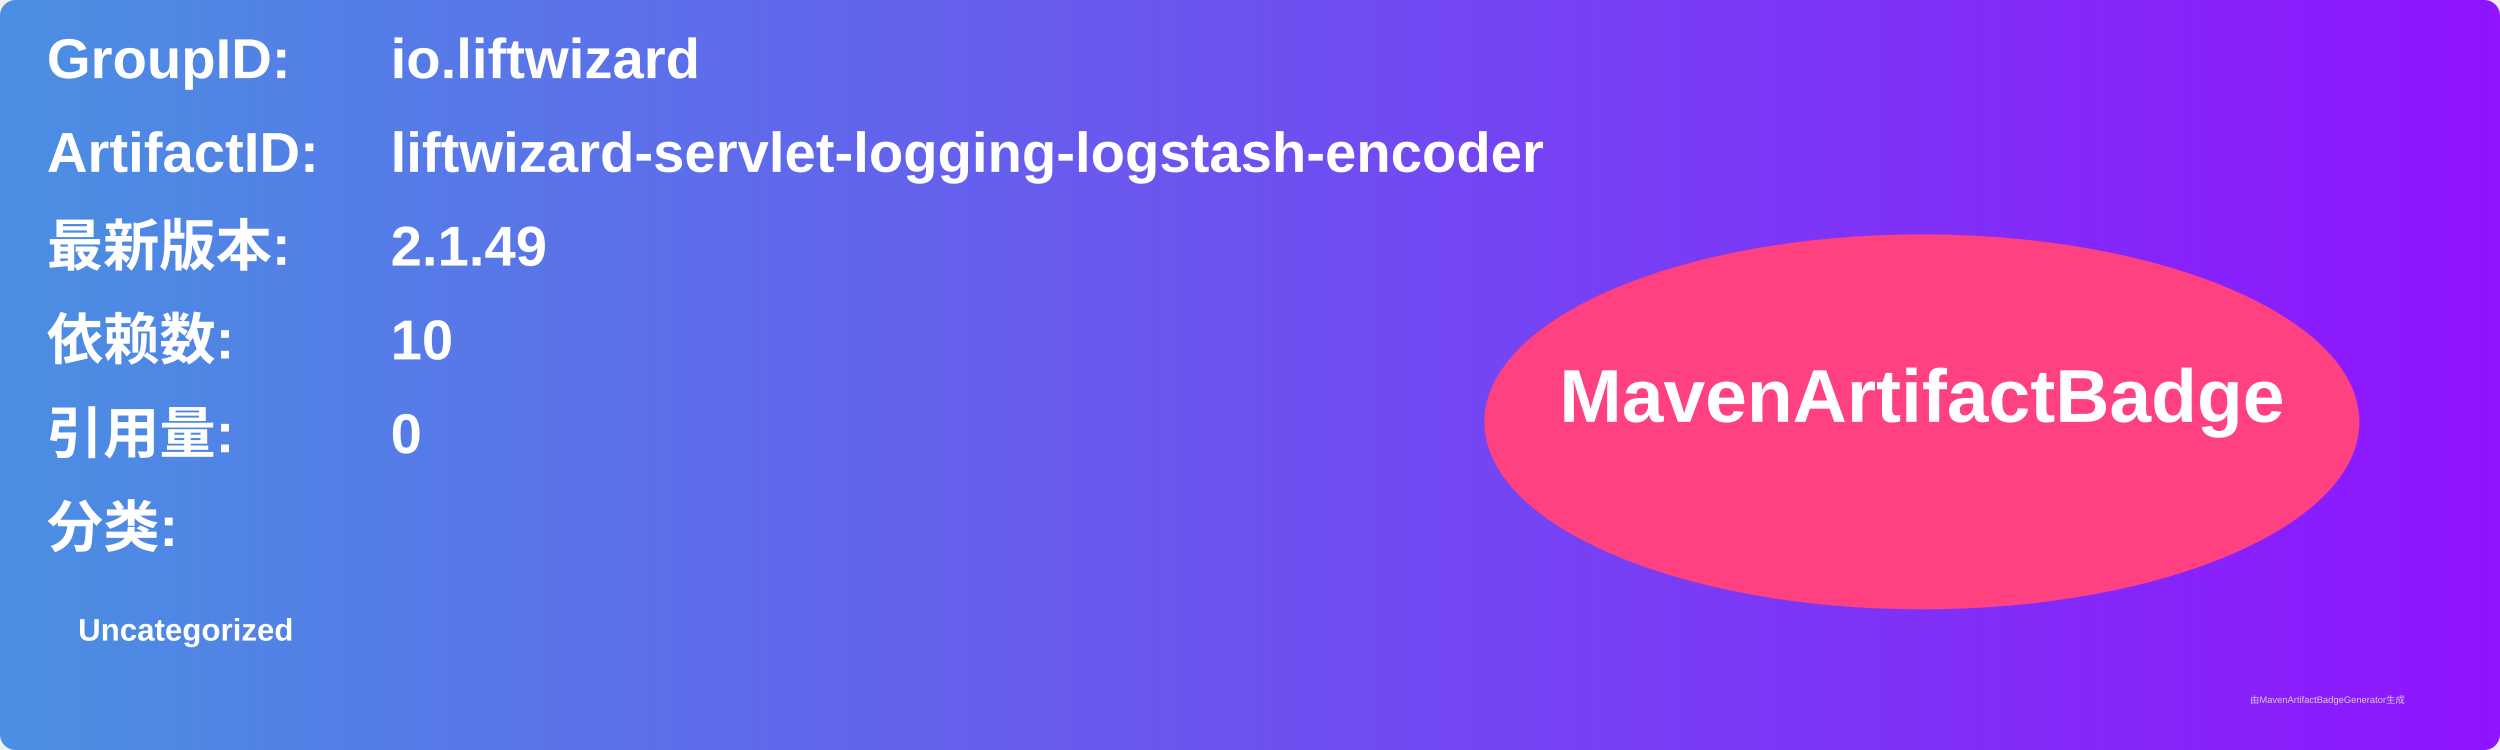
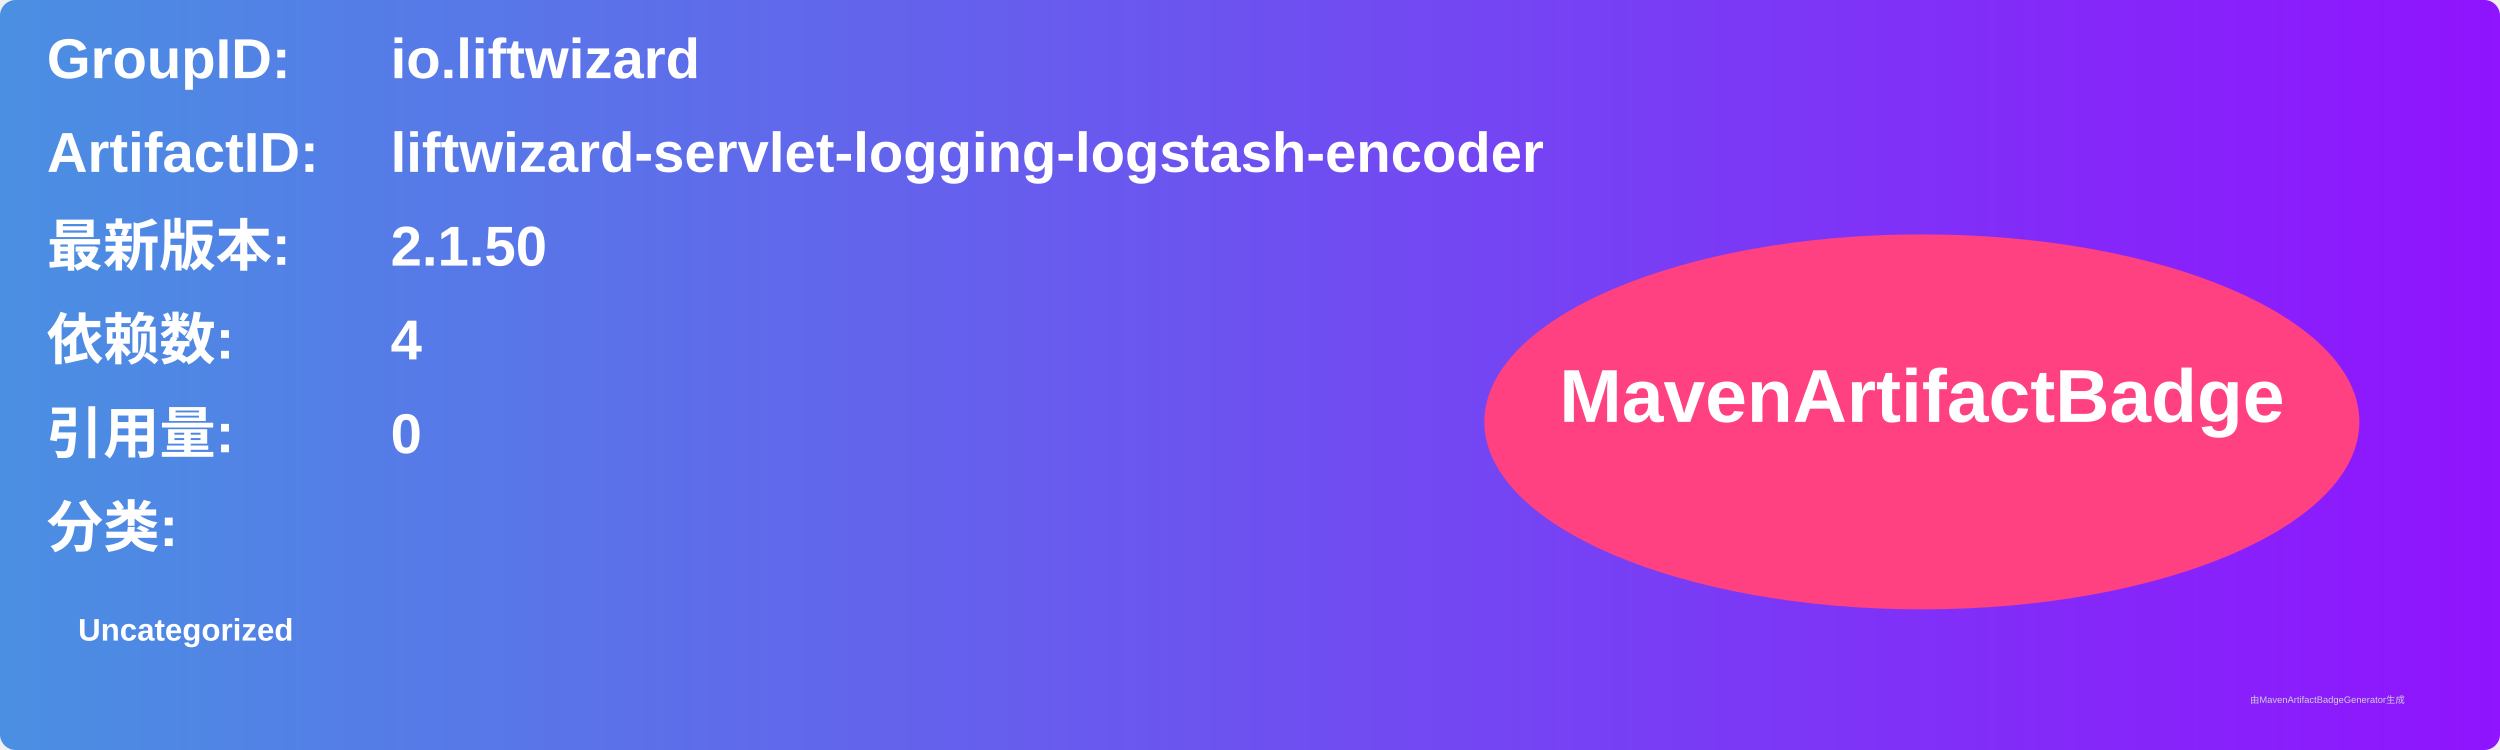
<svg xmlns="http://www.w3.org/2000/svg" width="800" height="240" viewBox="0 0 800 240">
  <linearGradient id="grad" x1="0%" y1="0%" x2="100%" y2="0%">
    <stop offset="0%" stop-color="#4a90e2" />
    <stop offset="100%" stop-color="#9013fe" />
  </linearGradient>
  <rect width="100%" height="100%" rx="5" ry="5" fill="url(#grad)" />
  <g transform="translate(15, 15)">
    <text x="0" y="10" font-family="Arial" font-size="18" fill="white" font-weight="bold" width="260">GroupID:</text>
    <text x="110" y="10" font-family="Arial" font-size="18" fill="white" font-weight="bold" width="460">io.liftwizard</text>
    <text x="0" y="40" font-family="Arial" font-size="18" fill="white" font-weight="bold" width="260">ArtifactID:</text>
    <text x="110" y="40" font-family="Arial" font-size="18" fill="white" font-weight="bold" width="460">liftwizard-servlet-logging-logstash-encoder</text>
    <text x="0" y="70" font-family="Arial" font-size="18" fill="white" font-weight="bold">最新版本:</text>
    <text x="110" y="70" font-family="Arial" font-size="18" fill="white" font-weight="bold">
-       <tspan font-weight="bold">2.1.49</tspan>
+       <tspan font-weight="bold">2.1.50</tspan>
    </text>
    <text x="0" y="100" font-family="Arial" font-size="18" fill="white" font-weight="bold">依赖数: </text>
    <text x="110" y="100" font-family="Arial" font-size="18" fill="white">
-       <tspan font-weight="bold">10</tspan>
+       <tspan font-weight="bold">4</tspan>
    </text>
    <text x="0" y="130" font-family="Arial" font-size="18" fill="white" font-weight="bold">引用量: </text>
    <text x="110" y="130" font-family="Arial" font-size="18" fill="white">
      <tspan font-weight="bold">0</tspan>
    </text>
    <text x="0" y="160" font-family="Arial" font-size="18" fill="white" font-weight="bold">分类:</text>
    <text x="10" y="190" font-family="Arial" font-size="10" fill="white">
      <tspan font-weight="bold">Uncategorized</tspan>
    </text>
    <ellipse cx="600" cy="120" rx="140" ry="60" fill="#ff4081" />
    <text x="600" y="120" text-anchor="middle" font-family="Arial" font-size="24" fill="white" font-weight="bold">MavenArtifactBadge</text>
  </g>
  <text x="720" y="225" font-family="Arial" font-size="3" fill="#d0d0d0">由MavenArtifactBadgeGenerator生成</text>
</svg>
